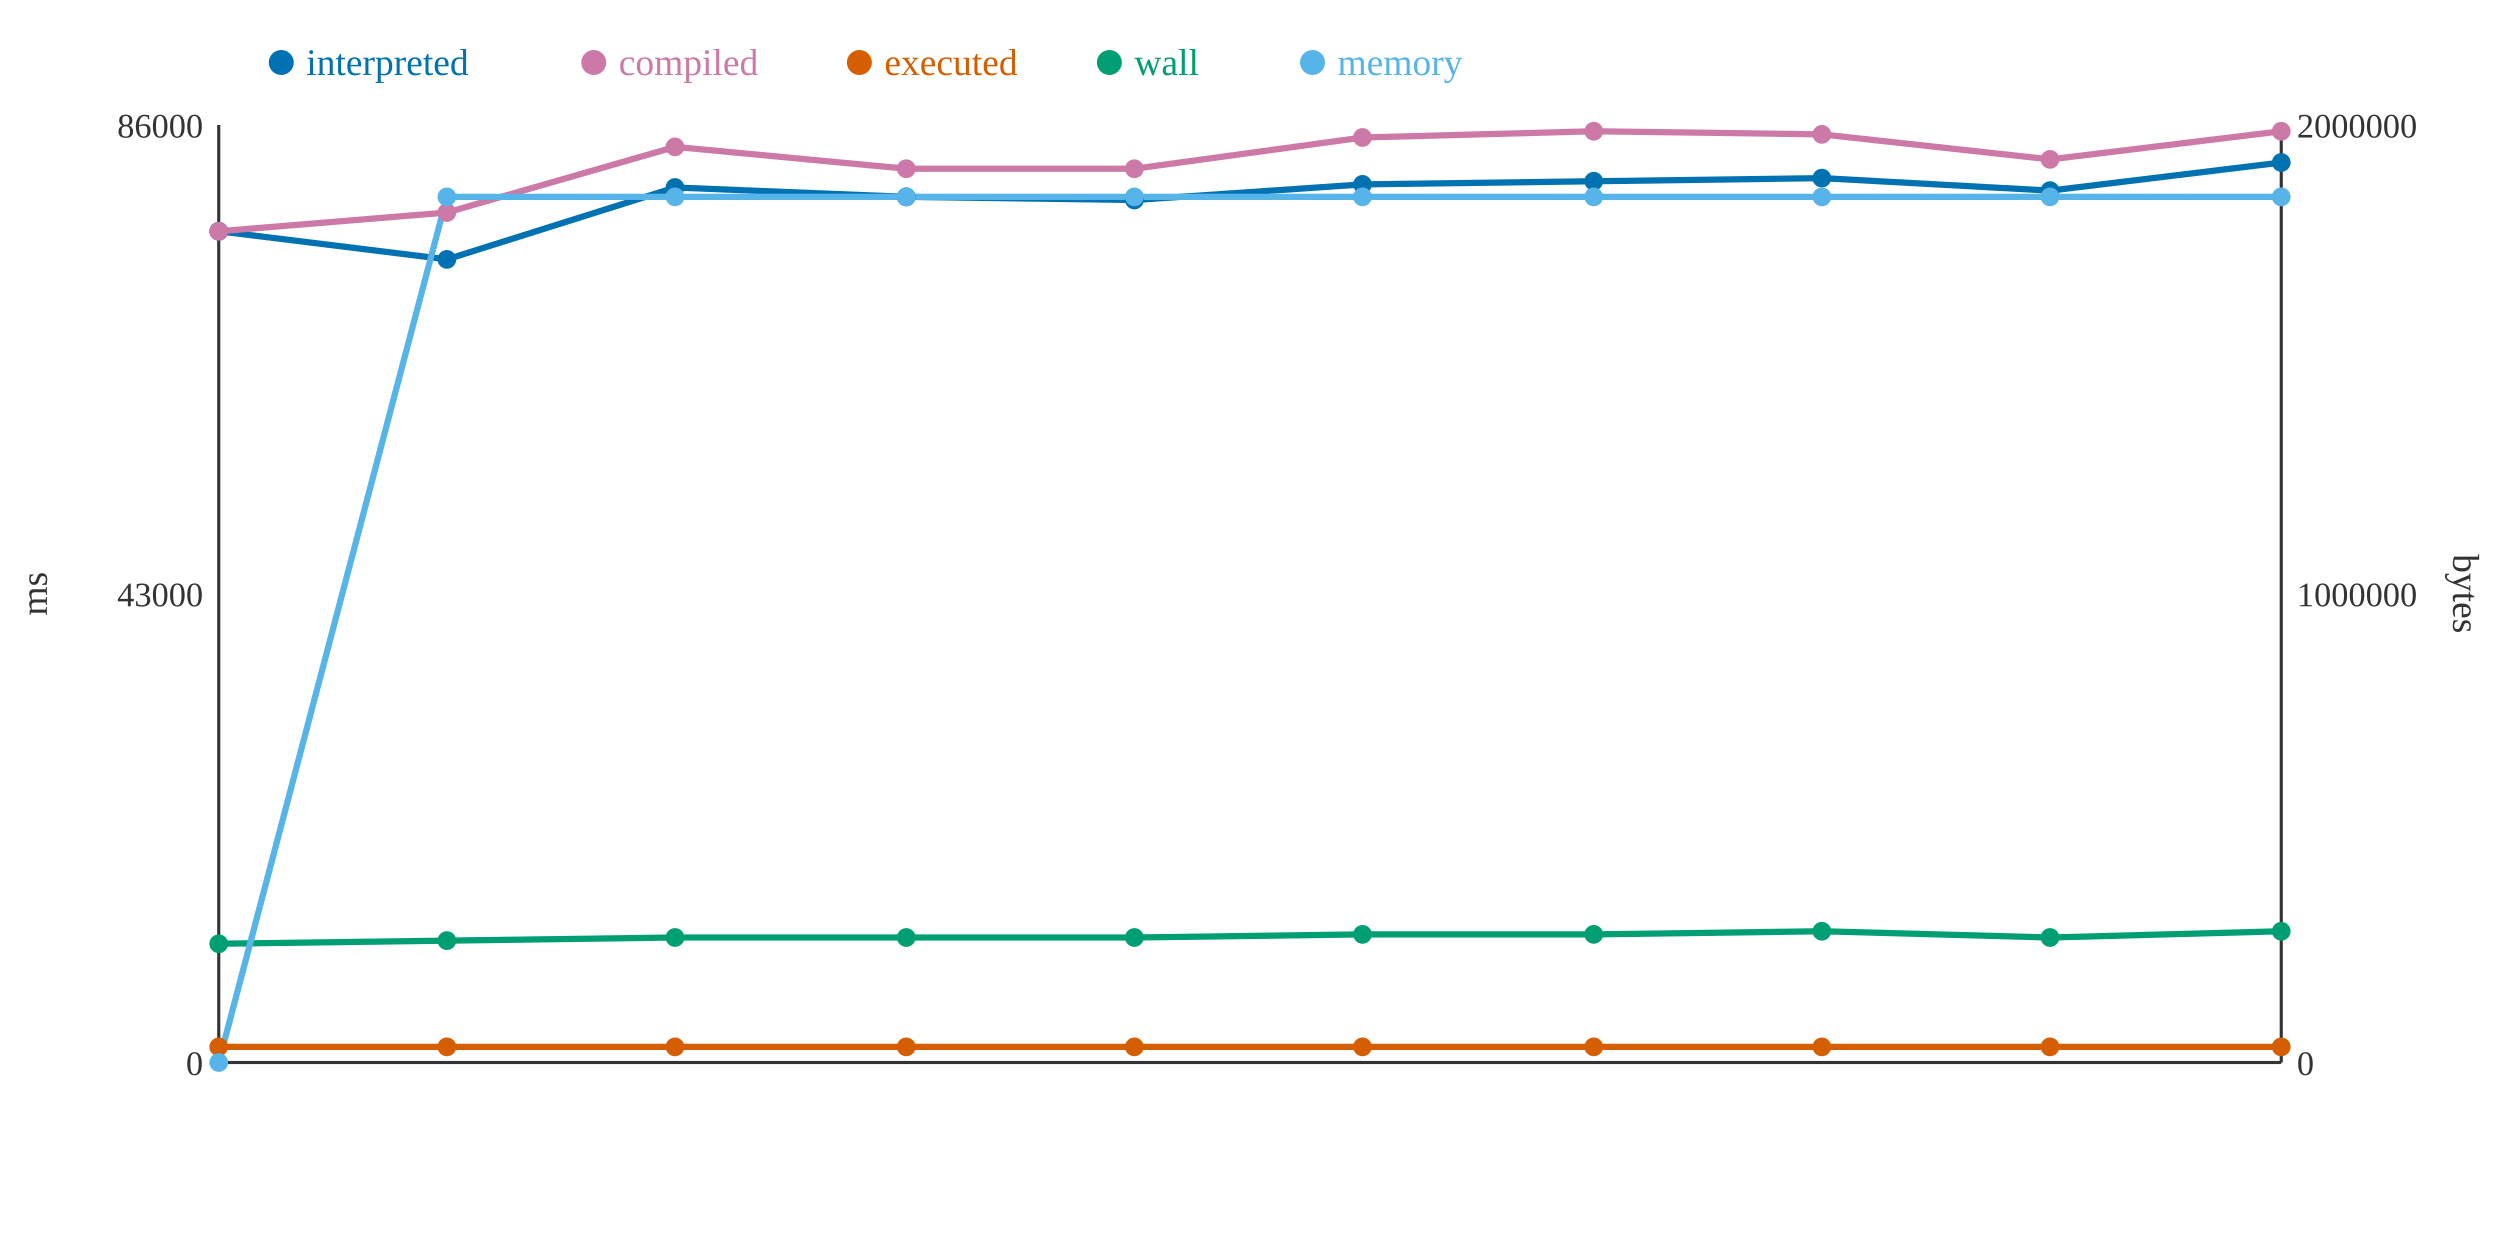
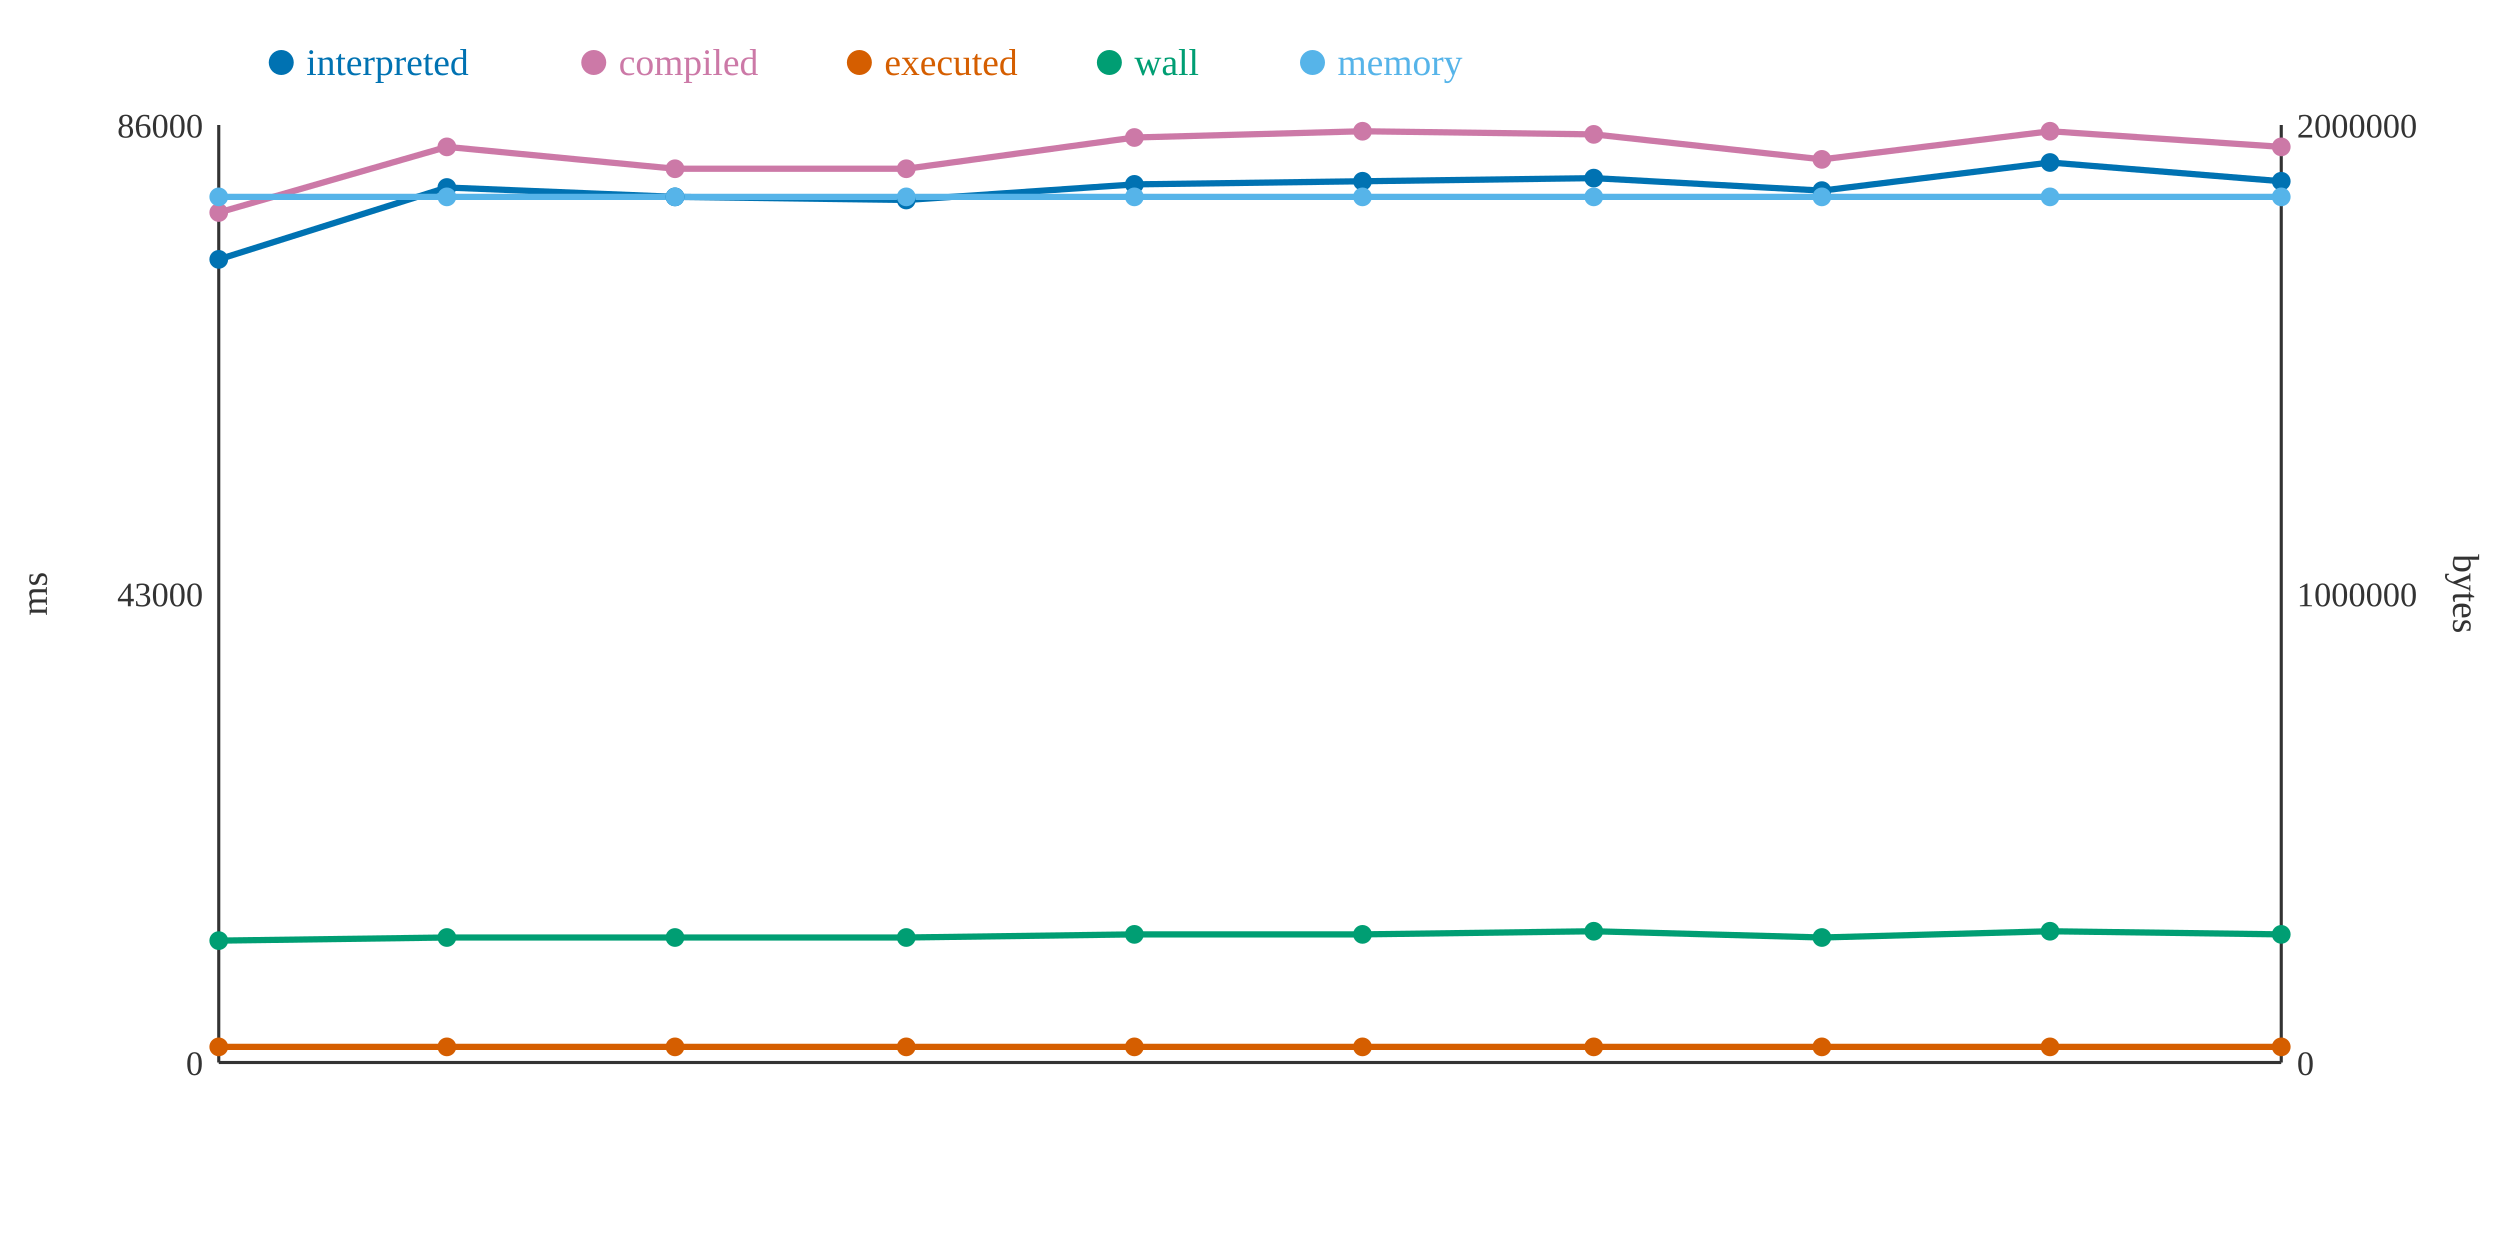
<svg xmlns="http://www.w3.org/2000/svg" width="800" height="400">
  <rect width="800" height="400" fill="white" />
  <line x1="70" y1="40" x2="70" y2="340" stroke="#333" stroke-width="1" />
  <line x1="70" y1="340" x2="730" y2="340" stroke="#333" stroke-width="1" />
  <line x1="730" y1="40" x2="730" y2="340" stroke="#333" stroke-width="1" />
  <text x="65" y="344" text-anchor="end" font-size="11" fill="#333">0</text>
  <text x="65" y="194" text-anchor="end" font-size="11" fill="#333">43000</text>
  <text x="65" y="44" text-anchor="end" font-size="11" fill="#333">86000</text>
  <text x="15" y="190" text-anchor="middle" font-size="12" fill="#333" transform="rotate(-90 15 190)">ms</text>
  <text x="735" y="344" text-anchor="start" font-size="11" fill="#333">0</text>
  <text x="735" y="194" text-anchor="start" font-size="11" fill="#333">1000000</text>
  <text x="735" y="44" text-anchor="start" font-size="11" fill="#333">2000000</text>
  <text x="785" y="190" text-anchor="middle" font-size="12" fill="#333" transform="rotate(90 785 190)">bytes</text>
-   <polyline points="70,74 143,83 216,60 290,63 363,64 436,59 510,58 583,57 656,61 730,52" fill="none" stroke="#0072B2" stroke-width="2" />
-   <polyline points="70,74 143,68 216,47 290,54 363,54 436,44 510,42 583,43 656,51 730,42" fill="none" stroke="#CC79A7" stroke-width="2" />
+   <polyline points="70,83 143,60 216,63 290,64 363,59 436,58 510,57 583,61 656,52 730,58" fill="none" stroke="#0072B2" stroke-width="2" />
+   <polyline points="70,68 143,47 216,54 290,54 363,44 436,42 510,43 583,51 656,42 730,47" fill="none" stroke="#CC79A7" stroke-width="2" />
  <polyline points="70,335 143,335 216,335 290,335 363,335 436,335 510,335 583,335 656,335 730,335" fill="none" stroke="#D55E00" stroke-width="2" />
-   <polyline points="70,302 143,301 216,300 290,300 363,300 436,299 510,299 583,298 656,300 730,298" fill="none" stroke="#009E73" stroke-width="2" />
-   <polyline points="70,340 143,63 216,63 290,63 363,63 436,63 510,63 583,63 656,63 730,63" fill="none" stroke="#56B4E9" stroke-width="2" />
-   <circle cx="70" cy="74" r="3" fill="#0072B2" />
-   <circle cx="70" cy="74" r="3" fill="#CC79A7" />
+   <polyline points="70,301 143,300 216,300 290,300 363,299 436,299 510,298 583,300 656,298 730,299" fill="none" stroke="#009E73" stroke-width="2" />
+   <polyline points="70,63 143,63 216,63 290,63 363,63 436,63 510,63 583,63 656,63 730,63" fill="none" stroke="#56B4E9" stroke-width="2" />
+   <circle cx="70" cy="83" r="3" fill="#0072B2" />
+   <circle cx="70" cy="68" r="3" fill="#CC79A7" />
  <circle cx="70" cy="335" r="3" fill="#D55E00" />
-   <circle cx="70" cy="302" r="3" fill="#009E73" />
-   <circle cx="70" cy="340" r="3" fill="#56B4E9" />
-   <circle cx="143" cy="83" r="3" fill="#0072B2" />
-   <circle cx="143" cy="68" r="3" fill="#CC79A7" />
+   <circle cx="70" cy="301" r="3" fill="#009E73" />
+   <circle cx="70" cy="63" r="3" fill="#56B4E9" />
+   <circle cx="143" cy="60" r="3" fill="#0072B2" />
+   <circle cx="143" cy="47" r="3" fill="#CC79A7" />
  <circle cx="143" cy="335" r="3" fill="#D55E00" />
-   <circle cx="143" cy="301" r="3" fill="#009E73" />
+   <circle cx="143" cy="300" r="3" fill="#009E73" />
  <circle cx="143" cy="63" r="3" fill="#56B4E9" />
-   <circle cx="216" cy="60" r="3" fill="#0072B2" />
-   <circle cx="216" cy="47" r="3" fill="#CC79A7" />
+   <circle cx="216" cy="63" r="3" fill="#0072B2" />
+   <circle cx="216" cy="54" r="3" fill="#CC79A7" />
  <circle cx="216" cy="335" r="3" fill="#D55E00" />
  <circle cx="216" cy="300" r="3" fill="#009E73" />
  <circle cx="216" cy="63" r="3" fill="#56B4E9" />
-   <circle cx="290" cy="63" r="3" fill="#0072B2" />
+   <circle cx="290" cy="64" r="3" fill="#0072B2" />
  <circle cx="290" cy="54" r="3" fill="#CC79A7" />
  <circle cx="290" cy="335" r="3" fill="#D55E00" />
  <circle cx="290" cy="300" r="3" fill="#009E73" />
  <circle cx="290" cy="63" r="3" fill="#56B4E9" />
-   <circle cx="363" cy="64" r="3" fill="#0072B2" />
-   <circle cx="363" cy="54" r="3" fill="#CC79A7" />
+   <circle cx="363" cy="59" r="3" fill="#0072B2" />
+   <circle cx="363" cy="44" r="3" fill="#CC79A7" />
  <circle cx="363" cy="335" r="3" fill="#D55E00" />
-   <circle cx="363" cy="300" r="3" fill="#009E73" />
+   <circle cx="363" cy="299" r="3" fill="#009E73" />
  <circle cx="363" cy="63" r="3" fill="#56B4E9" />
-   <circle cx="436" cy="59" r="3" fill="#0072B2" />
-   <circle cx="436" cy="44" r="3" fill="#CC79A7" />
+   <circle cx="436" cy="58" r="3" fill="#0072B2" />
+   <circle cx="436" cy="42" r="3" fill="#CC79A7" />
  <circle cx="436" cy="335" r="3" fill="#D55E00" />
  <circle cx="436" cy="299" r="3" fill="#009E73" />
  <circle cx="436" cy="63" r="3" fill="#56B4E9" />
-   <circle cx="510" cy="58" r="3" fill="#0072B2" />
-   <circle cx="510" cy="42" r="3" fill="#CC79A7" />
+   <circle cx="510" cy="57" r="3" fill="#0072B2" />
+   <circle cx="510" cy="43" r="3" fill="#CC79A7" />
  <circle cx="510" cy="335" r="3" fill="#D55E00" />
-   <circle cx="510" cy="299" r="3" fill="#009E73" />
+   <circle cx="510" cy="298" r="3" fill="#009E73" />
  <circle cx="510" cy="63" r="3" fill="#56B4E9" />
-   <circle cx="583" cy="57" r="3" fill="#0072B2" />
-   <circle cx="583" cy="43" r="3" fill="#CC79A7" />
+   <circle cx="583" cy="61" r="3" fill="#0072B2" />
+   <circle cx="583" cy="51" r="3" fill="#CC79A7" />
  <circle cx="583" cy="335" r="3" fill="#D55E00" />
-   <circle cx="583" cy="298" r="3" fill="#009E73" />
+   <circle cx="583" cy="300" r="3" fill="#009E73" />
  <circle cx="583" cy="63" r="3" fill="#56B4E9" />
-   <circle cx="656" cy="61" r="3" fill="#0072B2" />
-   <circle cx="656" cy="51" r="3" fill="#CC79A7" />
+   <circle cx="656" cy="52" r="3" fill="#0072B2" />
+   <circle cx="656" cy="42" r="3" fill="#CC79A7" />
  <circle cx="656" cy="335" r="3" fill="#D55E00" />
-   <circle cx="656" cy="300" r="3" fill="#009E73" />
+   <circle cx="656" cy="298" r="3" fill="#009E73" />
  <circle cx="656" cy="63" r="3" fill="#56B4E9" />
-   <circle cx="730" cy="52" r="3" fill="#0072B2" />
-   <circle cx="730" cy="42" r="3" fill="#CC79A7" />
+   <circle cx="730" cy="58" r="3" fill="#0072B2" />
+   <circle cx="730" cy="47" r="3" fill="#CC79A7" />
  <circle cx="730" cy="335" r="3" fill="#D55E00" />
-   <circle cx="730" cy="298" r="3" fill="#009E73" />
+   <circle cx="730" cy="299" r="3" fill="#009E73" />
  <circle cx="730" cy="63" r="3" fill="#56B4E9" />
  <circle cx="90" cy="20" r="4" fill="#0072B2" />
  <text x="98" y="24" text-anchor="start" font-size="12" fill="#0072B2">interpreted</text>
  <circle cx="190" cy="20" r="4" fill="#CC79A7" />
  <text x="198" y="24" text-anchor="start" font-size="12" fill="#CC79A7">compiled</text>
  <circle cx="275" cy="20" r="4" fill="#D55E00" />
  <text x="283" y="24" text-anchor="start" font-size="12" fill="#D55E00">executed</text>
  <circle cx="355" cy="20" r="4" fill="#009E73" />
  <text x="363" y="24" text-anchor="start" font-size="12" fill="#009E73">wall</text>
  <circle cx="420" cy="20" r="4" fill="#56B4E9" />
  <text x="428" y="24" text-anchor="start" font-size="12" fill="#56B4E9">memory</text>
</svg>
